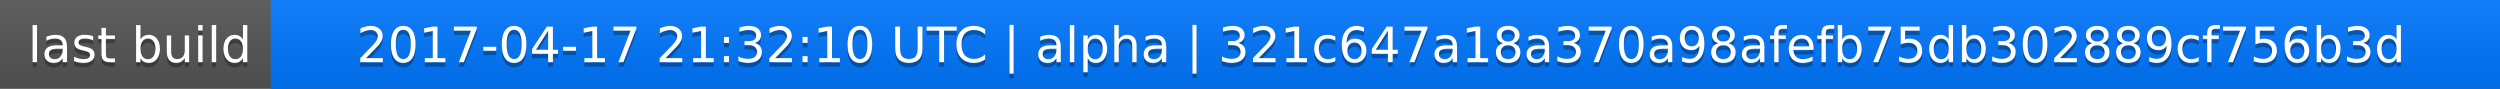
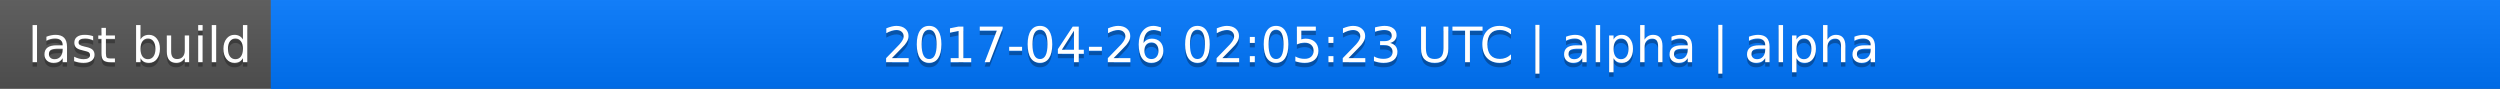
<svg xmlns="http://www.w3.org/2000/svg" width="563" height="20">
  <linearGradient id="a" x2="0" y2="100%">
    <stop offset="0" stop-color="#bbb" stop-opacity=".1" />
    <stop offset="1" stop-opacity=".1" />
  </linearGradient>
  <rect rx="0" width="563" height="20" fill="#555" />
  <rect rx="0" x="61" width="502" height="20" fill="#07f" />
  <path fill="#07f" d="M61 0h4v20h-4z" />
  <rect rx="0" width="563" height="20" fill="url(#a)" />
  <g fill="#fff" text-anchor="middle" font-family="DejaVu Sans,Verdana,Geneva,sans-serif" font-size="11">
    <text x="31.5" y="15" fill="#010101" fill-opacity=".3">last build</text>
    <text x="31.5" y="14">last build</text>
-     <text x="311" y="15" fill="#010101" fill-opacity=".3">2017-04-17 21:32:10 UTC | alpha | 321c647a18a370a98afefb75db302889cf756b3d</text>
-     <text x="311" y="14">2017-04-17 21:32:10 UTC | alpha | 321c647a18a370a98afefb75db302889cf756b3d</text>
+     <text x="311" y="15" fill="#010101" fill-opacity=".3">2017-04-26 02:05:23 UTC | alpha | alpha</text>
+     <text x="311" y="14">2017-04-26 02:05:23 UTC | alpha | alpha</text>
  </g>
</svg>
